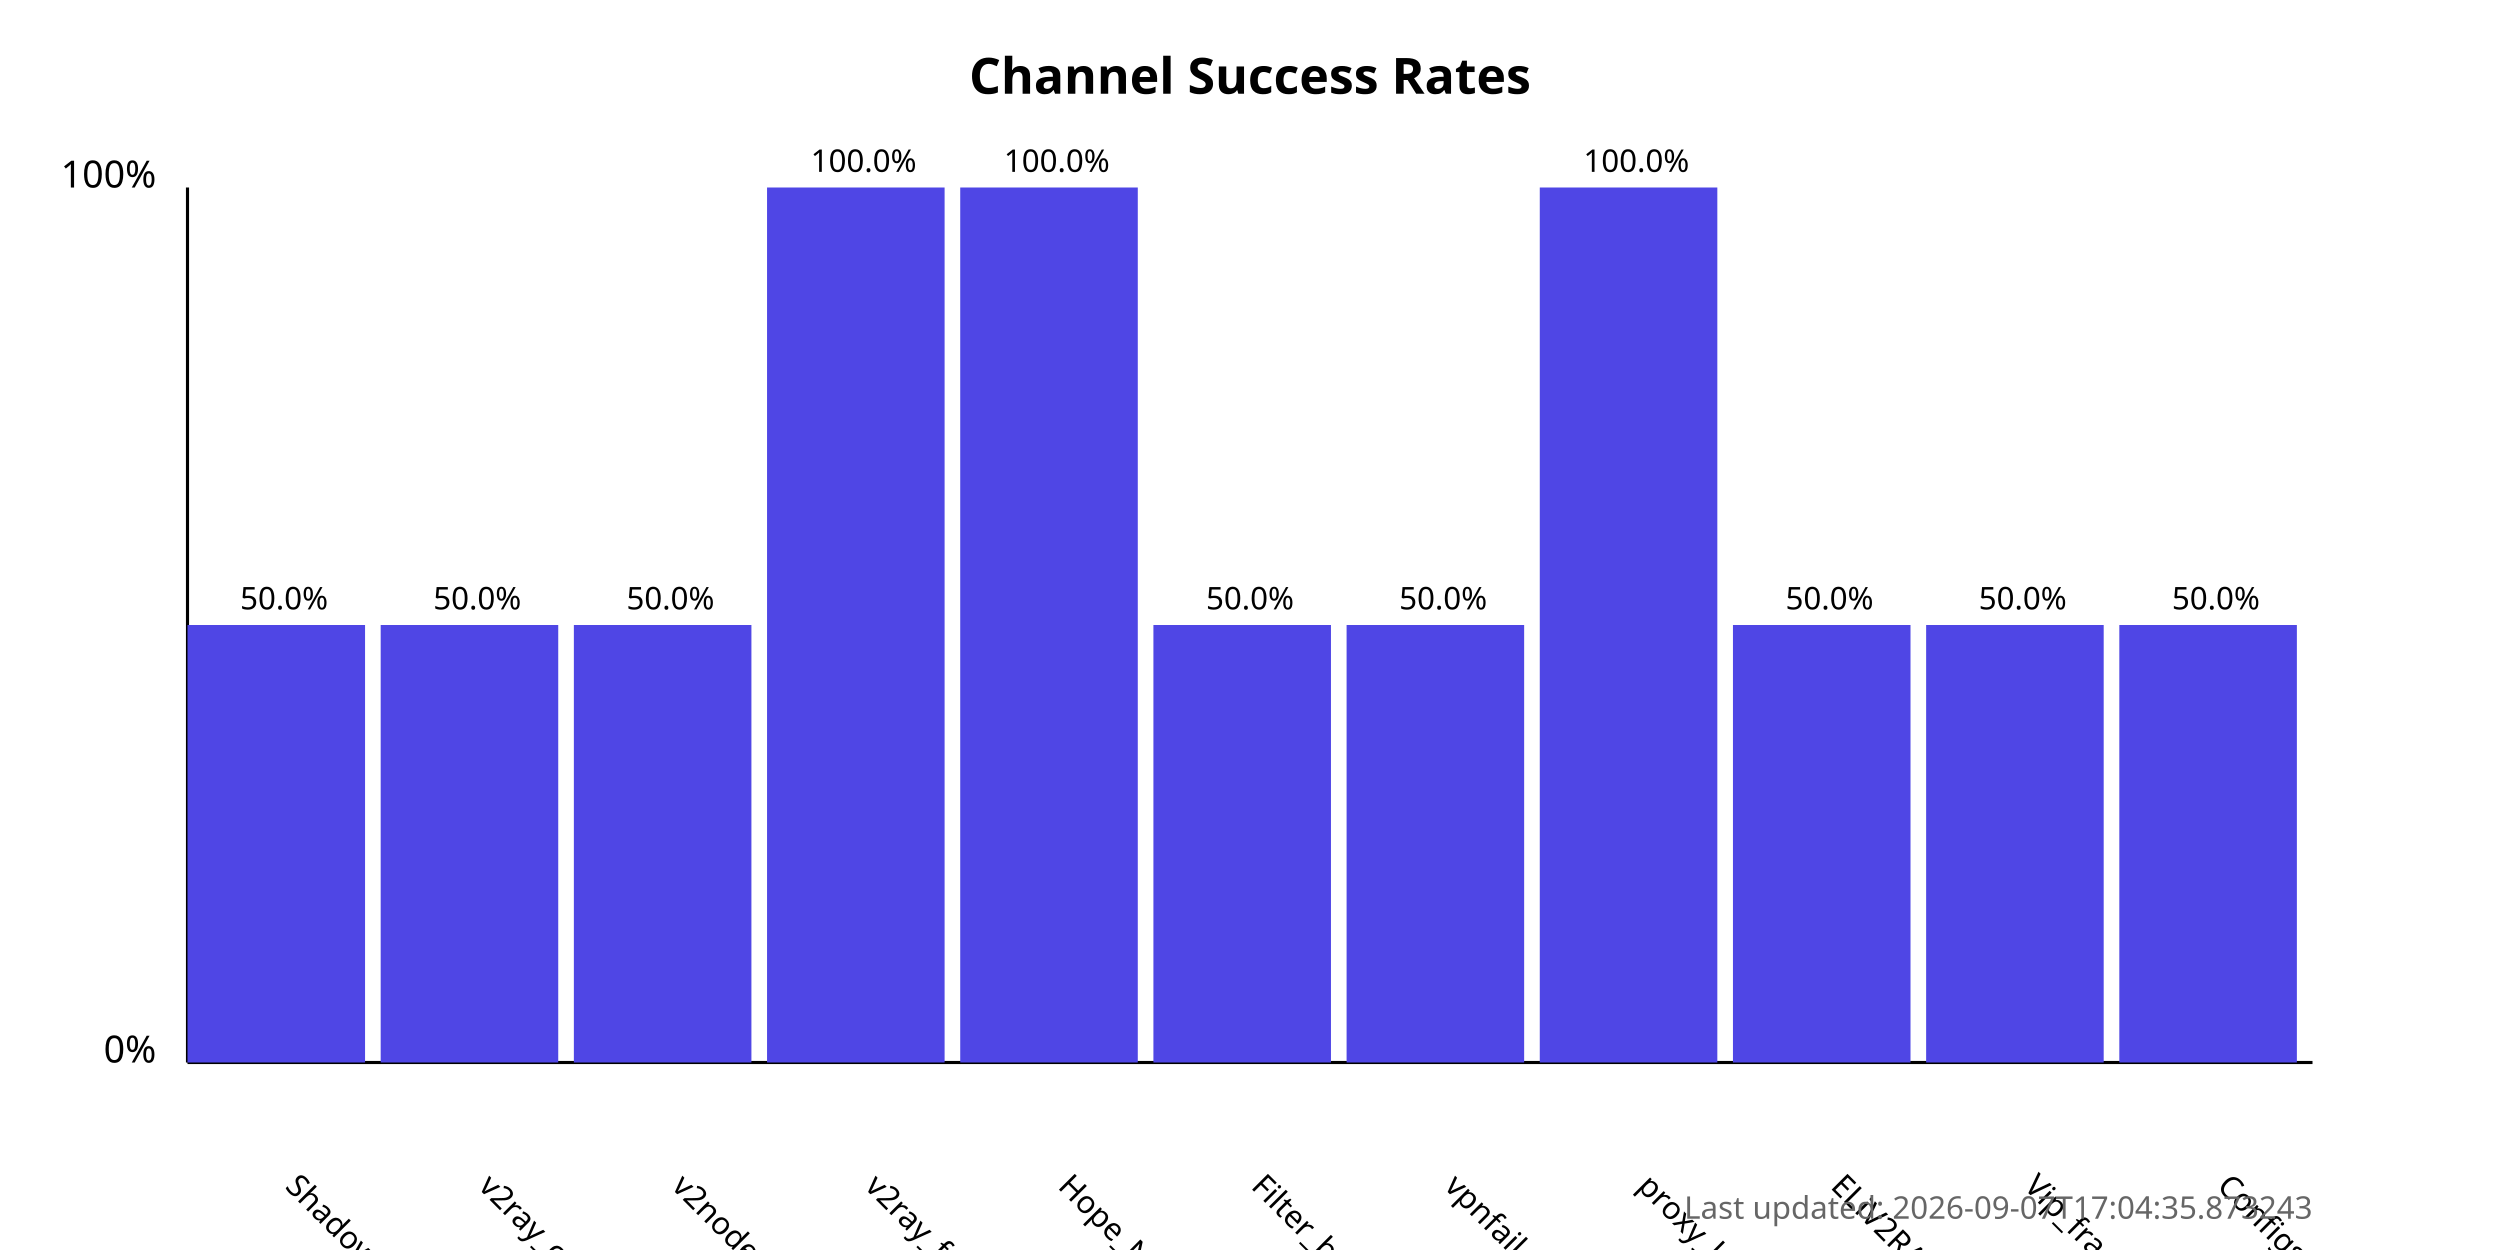
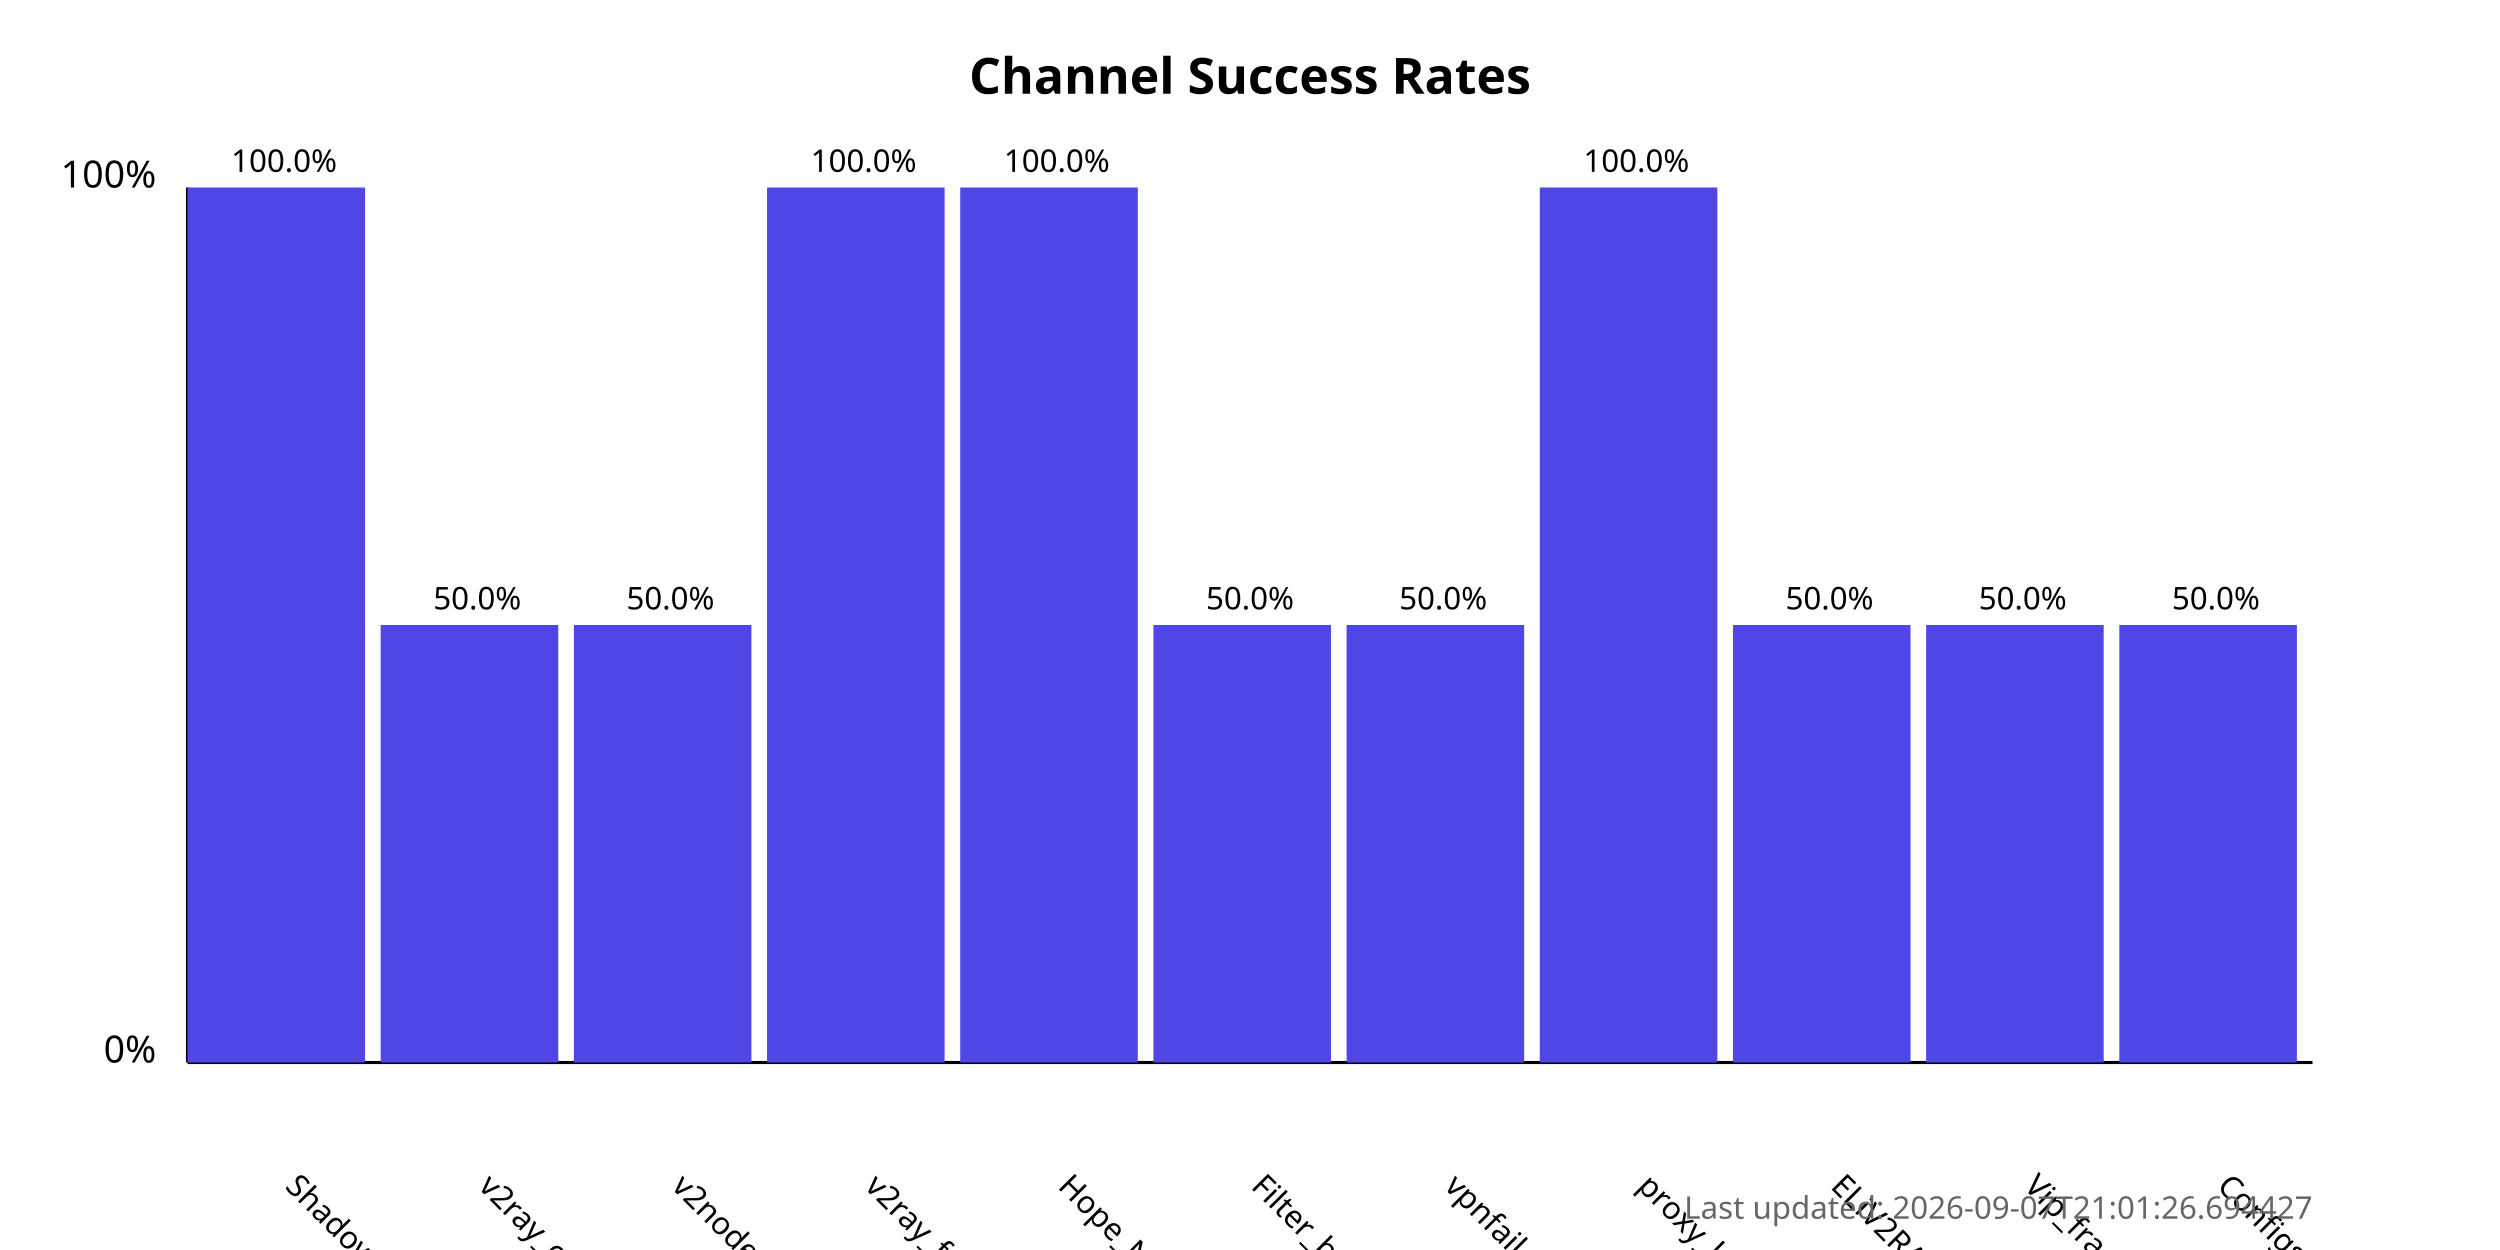
<svg xmlns="http://www.w3.org/2000/svg" width="800" height="400">
  <style>
            .chart-title { font: bold 16px sans-serif; }
            .axis-label { font: 12px sans-serif; }
            .tick-label { font: 10px sans-serif; }
            .bar { fill: #4f46e5; }
            .bar:hover { fill: #6366f1; }
            .timestamp { font: 10px sans-serif; fill: #666; }
        </style>
  <text x="400.0" y="30" text-anchor="middle" class="chart-title">
            Channel Success Rates
        </text>
  <line x1="60" y1="340" x2="60" y2="60" stroke="black" stroke-width="1" />
  <line x1="60" y1="340" x2="740" y2="340" stroke="black" stroke-width="1" />
  <text x="50" y="340" text-anchor="end" class="axis-label">0%</text>
  <text x="50" y="60" text-anchor="end" class="axis-label">100%</text>
  <g>
-     <rect x="60" y="200.0" width="56.818" height="140.0" class="bar" />
+     <rect x="60" y="60.0" width="56.818" height="280.0" class="bar" />
    <text x="90.909" y="380" transform="rotate(45, 90.90909, 380)" text-anchor="start" class="tick-label">
                ShadowProxy66
            </text>
-     <text x="90.909" y="195.0" text-anchor="middle" class="tick-label">
-                 50.0%
+     <text x="90.909" y="55.0" text-anchor="middle" class="tick-label">
+                 100.0%
            </text>
  </g>
  <g>
    <rect x="121.818" y="200.0" width="56.818" height="140.0" class="bar" />
    <text x="152.727" y="380" transform="rotate(45, 152.7273, 380)" text-anchor="start" class="tick-label">
                v2ray_configs_pool
            </text>
    <text x="152.727" y="195.0" text-anchor="middle" class="tick-label">
                50.0%
            </text>
  </g>
  <g>
    <rect x="183.636" y="200.0" width="56.818" height="140.0" class="bar" />
    <text x="214.545" y="380" transform="rotate(45, 214.5455, 380)" text-anchor="start" class="tick-label">
                v2nodes
            </text>
    <text x="214.545" y="195.0" text-anchor="middle" class="tick-label">
                50.0%
            </text>
  </g>
  <g>
    <rect x="245.455" y="60.0" width="56.818" height="280.0" class="bar" />
    <text x="276.364" y="380" transform="rotate(45, 276.3636, 380)" text-anchor="start" class="tick-label">
                v2ray_free_conf
            </text>
    <text x="276.364" y="55.0" text-anchor="middle" class="tick-label">
                100.0%
            </text>
  </g>
  <g>
    <rect x="307.273" y="60.0" width="56.818" height="280.0" class="bar" />
    <text x="338.182" y="380" transform="rotate(45, 338.1818, 380)" text-anchor="start" class="tick-label">
                Hope_Net
            </text>
    <text x="338.182" y="55.0" text-anchor="middle" class="tick-label">
                100.0%
            </text>
  </g>
  <g>
    <rect x="369.091" y="200.0" width="56.818" height="140.0" class="bar" />
    <text x="400.0" y="380" transform="rotate(45, 400.0, 380)" text-anchor="start" class="tick-label">
                Filter_breaker
            </text>
    <text x="400.0" y="195.0" text-anchor="middle" class="tick-label">
                50.0%
            </text>
  </g>
  <g>
    <rect x="430.909" y="200.0" width="56.818" height="140.0" class="bar" />
    <text x="461.818" y="380" transform="rotate(45, 461.8182, 380)" text-anchor="start" class="tick-label">
                vpnfail_vless
            </text>
    <text x="461.818" y="195.0" text-anchor="middle" class="tick-label">
                50.0%
            </text>
  </g>
  <g>
    <rect x="492.727" y="60.0" width="56.818" height="280.0" class="bar" />
    <text x="523.636" y="380" transform="rotate(45, 523.6364, 380)" text-anchor="start" class="tick-label">
                proxy_kafee
            </text>
    <text x="523.636" y="55.0" text-anchor="middle" class="tick-label">
                100.0%
            </text>
  </g>
  <g>
    <rect x="554.545" y="200.0" width="56.818" height="140.0" class="bar" />
    <text x="585.455" y="380" transform="rotate(45, 585.4545, 380)" text-anchor="start" class="tick-label">
                ELiV2RAY
            </text>
    <text x="585.455" y="195.0" text-anchor="middle" class="tick-label">
                50.0%
            </text>
  </g>
  <g>
    <rect x="616.364" y="200.0" width="56.818" height="140.0" class="bar" />
    <text x="647.273" y="380" transform="rotate(45, 647.2727, 380)" text-anchor="start" class="tick-label">
                Vip_fragment_v2ray
            </text>
    <text x="647.273" y="195.0" text-anchor="middle" class="tick-label">
                50.0%
            </text>
  </g>
  <g>
    <rect x="678.182" y="200.0" width="56.818" height="140.0" class="bar" />
    <text x="709.091" y="380" transform="rotate(45, 709.0909, 380)" text-anchor="start" class="tick-label">
                ConfigsHubPlus
            </text>
    <text x="709.091" y="195.0" text-anchor="middle" class="tick-label">
                50.0%
            </text>
  </g>
  <text x="740" y="390" text-anchor="end" class="timestamp">
-             Last updated: 2026-09-07T17:04:35.873243
+             Last updated: 2026-09-07T21:01:26.694427
        </text>
</svg>
